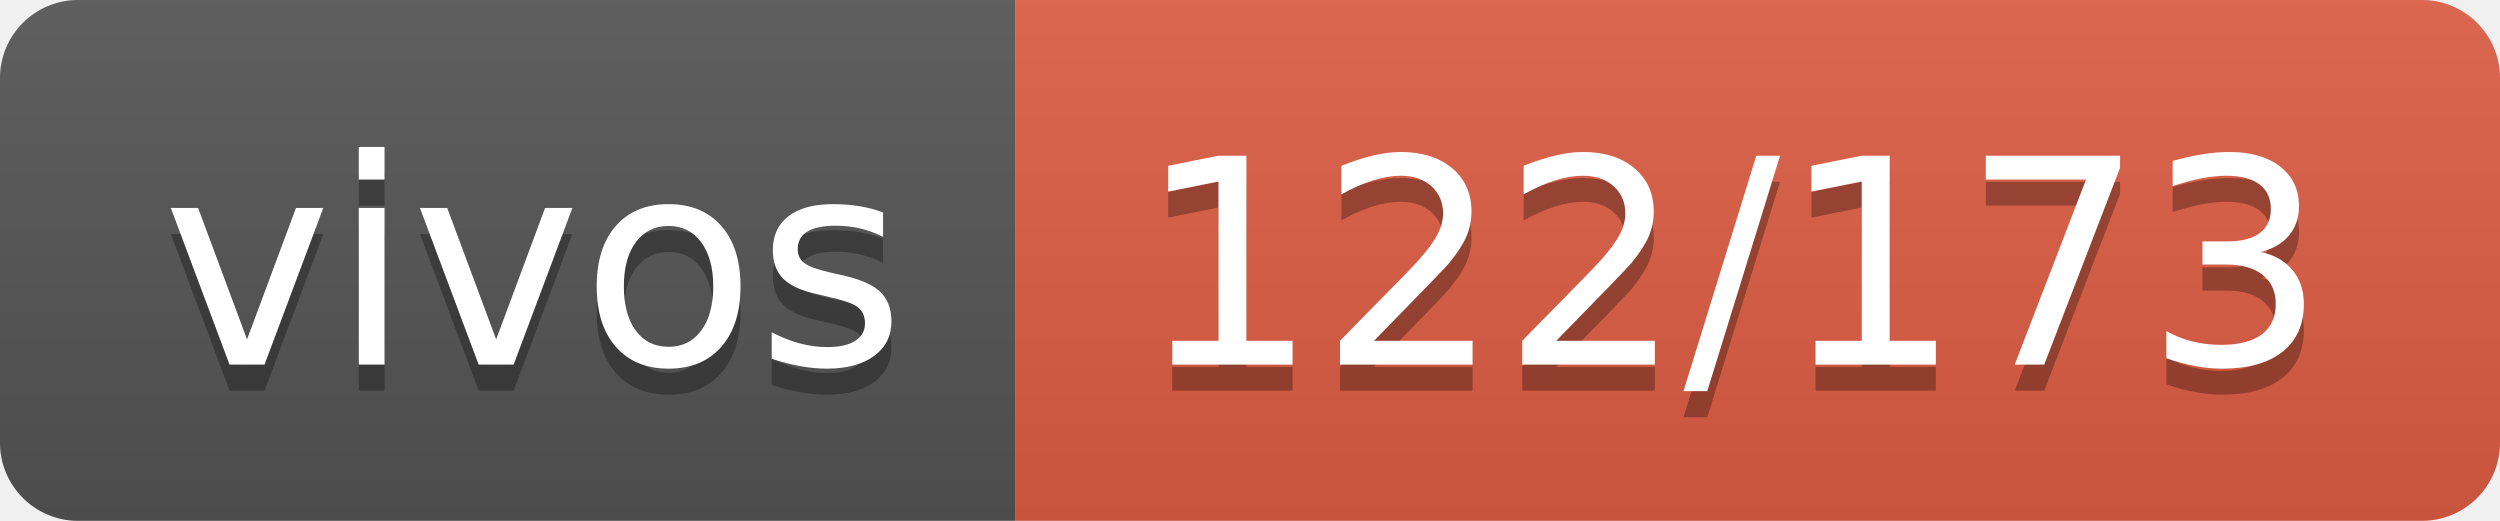
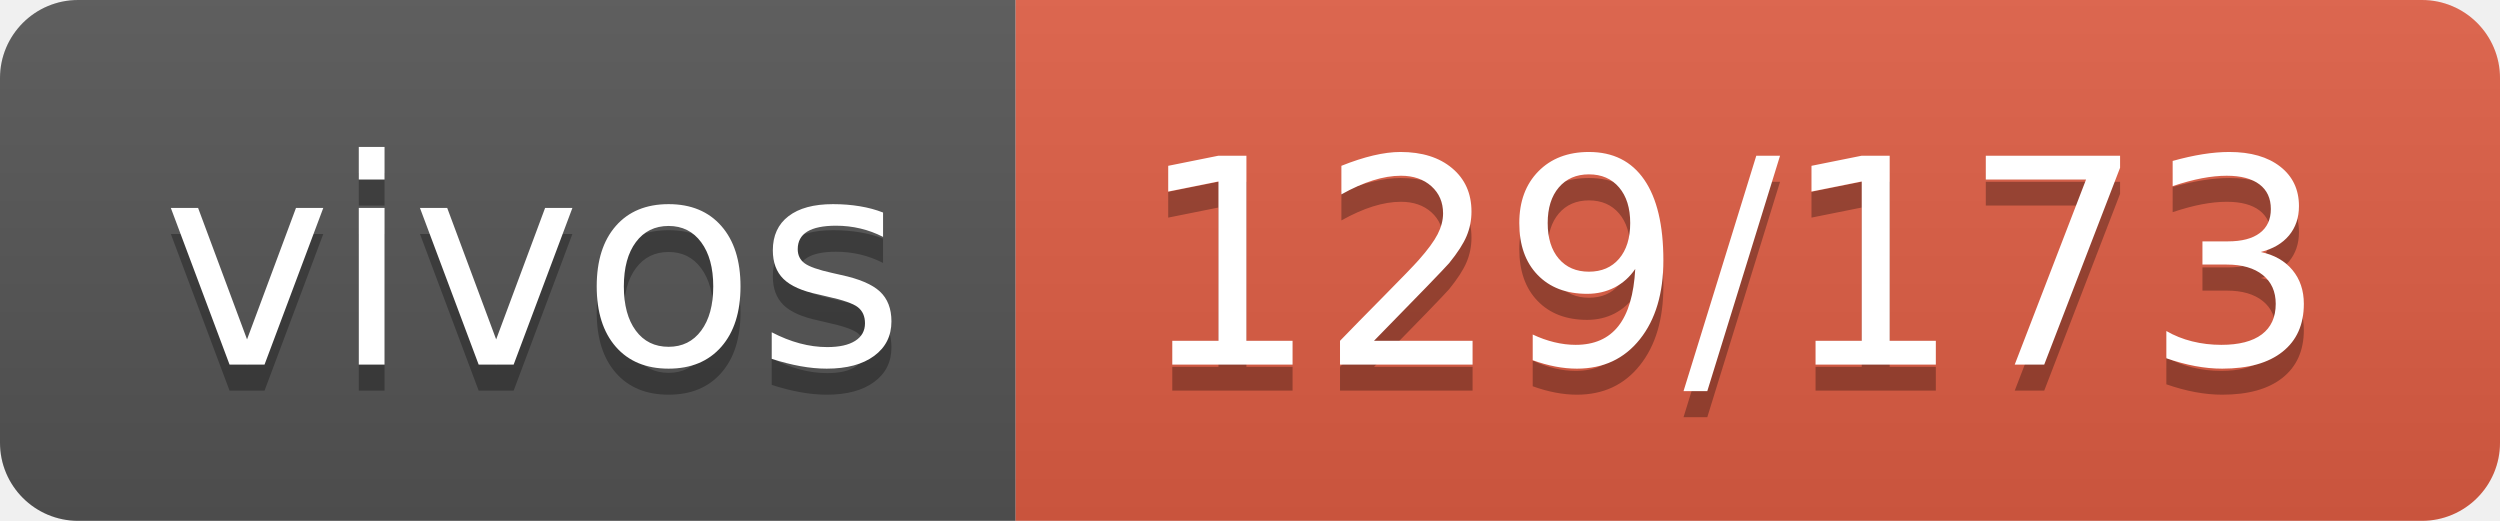
- <svg xmlns="http://www.w3.org/2000/svg" width="96" height="20" role="img" aria-label="vivos: 122/173">
+ <svg xmlns="http://www.w3.org/2000/svg" width="96" height="20" role="img" aria-label="vivos: 129/173">
  <linearGradient id="s" x2="0" y2="100%">
    <stop offset="0" stop-color="#bbb" stop-opacity=".1" />
    <stop offset="1" stop-opacity=".1" />
  </linearGradient>
  <clipPath id="r">
    <rect width="96" height="20" rx="3" fill="#fff" />
  </clipPath>
  <g clip-path="url(#r)">
    <rect width="39" height="20" fill="#555" />
    <rect x="39" width="57" height="20" fill="#e05d44" />
    <rect width="96" height="20" fill="url(#s)" />
  </g>
  <g fill="#fff" text-anchor="middle" font-family="Verdana,Geneva,DejaVu Sans,sans-serif" text-rendering="geometricPrecision" font-size="110">
    <text aria-hidden="true" x="205" y="150" fill="#010101" fill-opacity=".3" transform="scale(.1)" textLength="290">vivos</text>
    <text x="205" y="140" transform="scale(.1)" fill="#fff" textLength="290">vivos</text>
-     <text aria-hidden="true" x="665" y="150" fill="#010101" fill-opacity=".3" transform="scale(.1)" textLength="470">122/173</text>
-     <text x="665" y="140" transform="scale(.1)" fill="#fff" textLength="470">122/173</text>
+     <text aria-hidden="true" x="665" y="150" fill="#010101" fill-opacity=".3" transform="scale(.1)" textLength="470">129/173</text>
+     <text x="665" y="140" transform="scale(.1)" fill="#fff" textLength="470">129/173</text>
  </g>
</svg>
